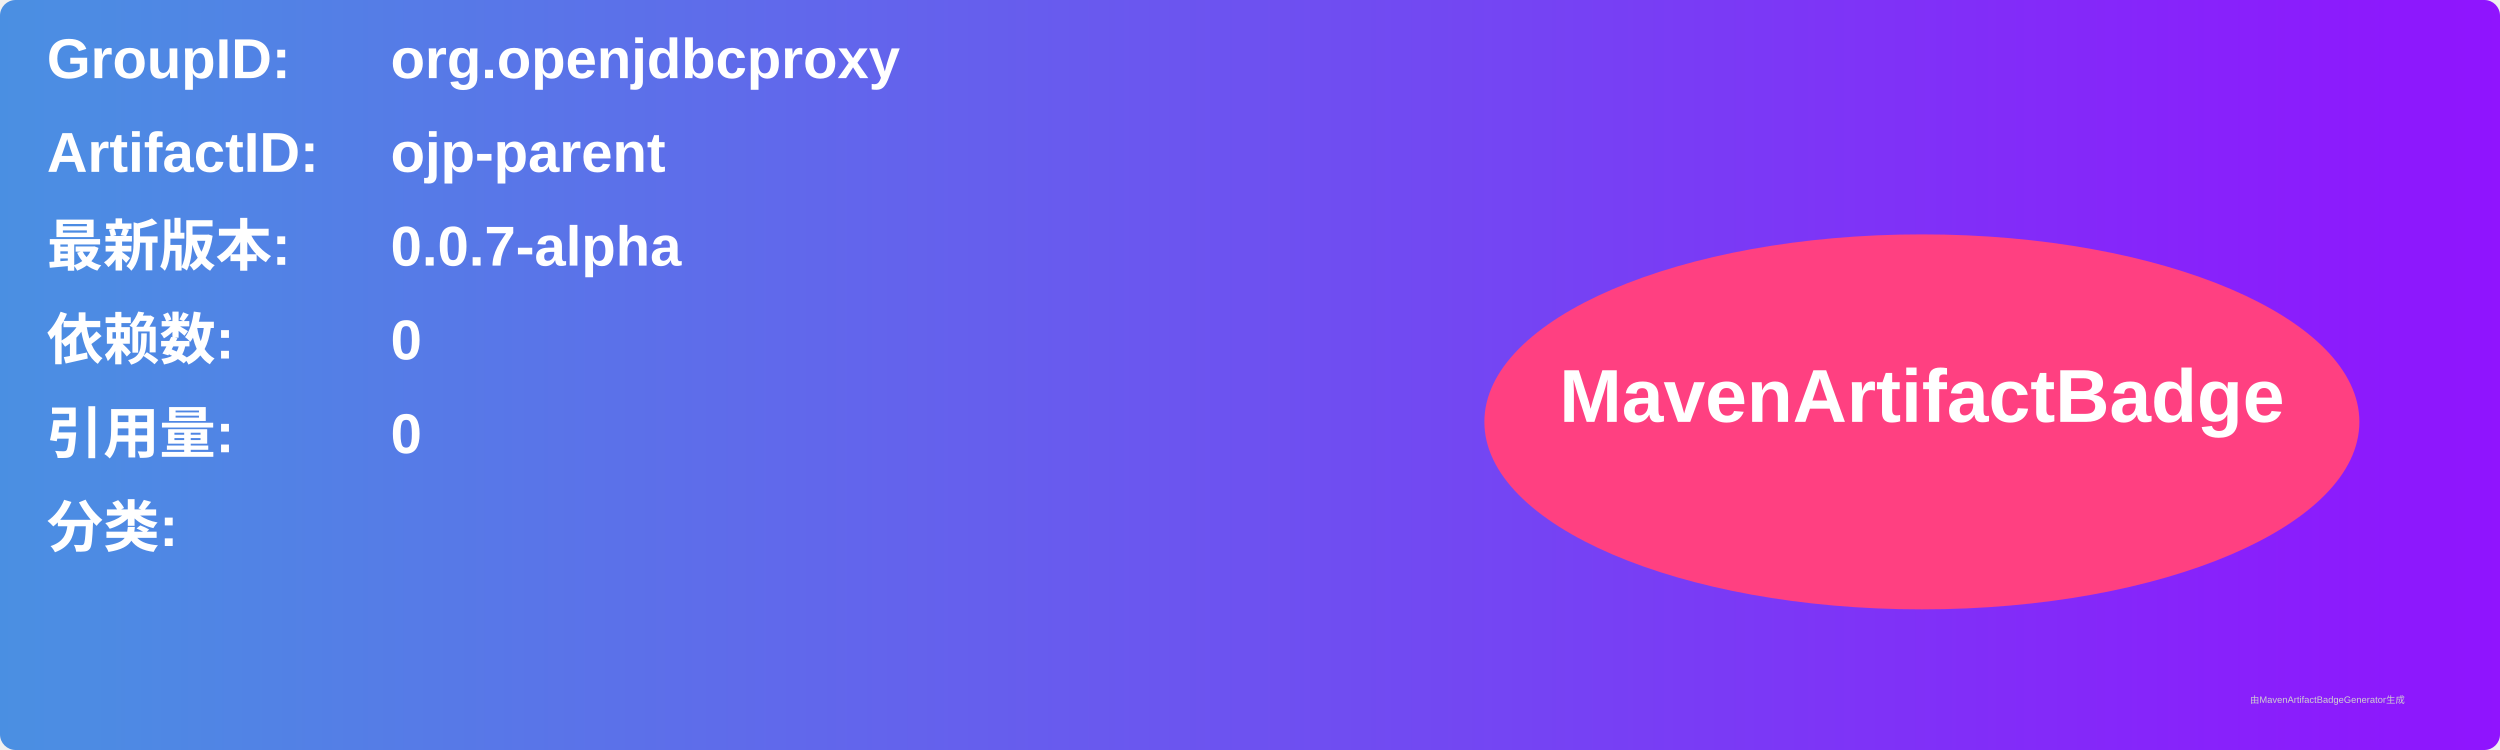
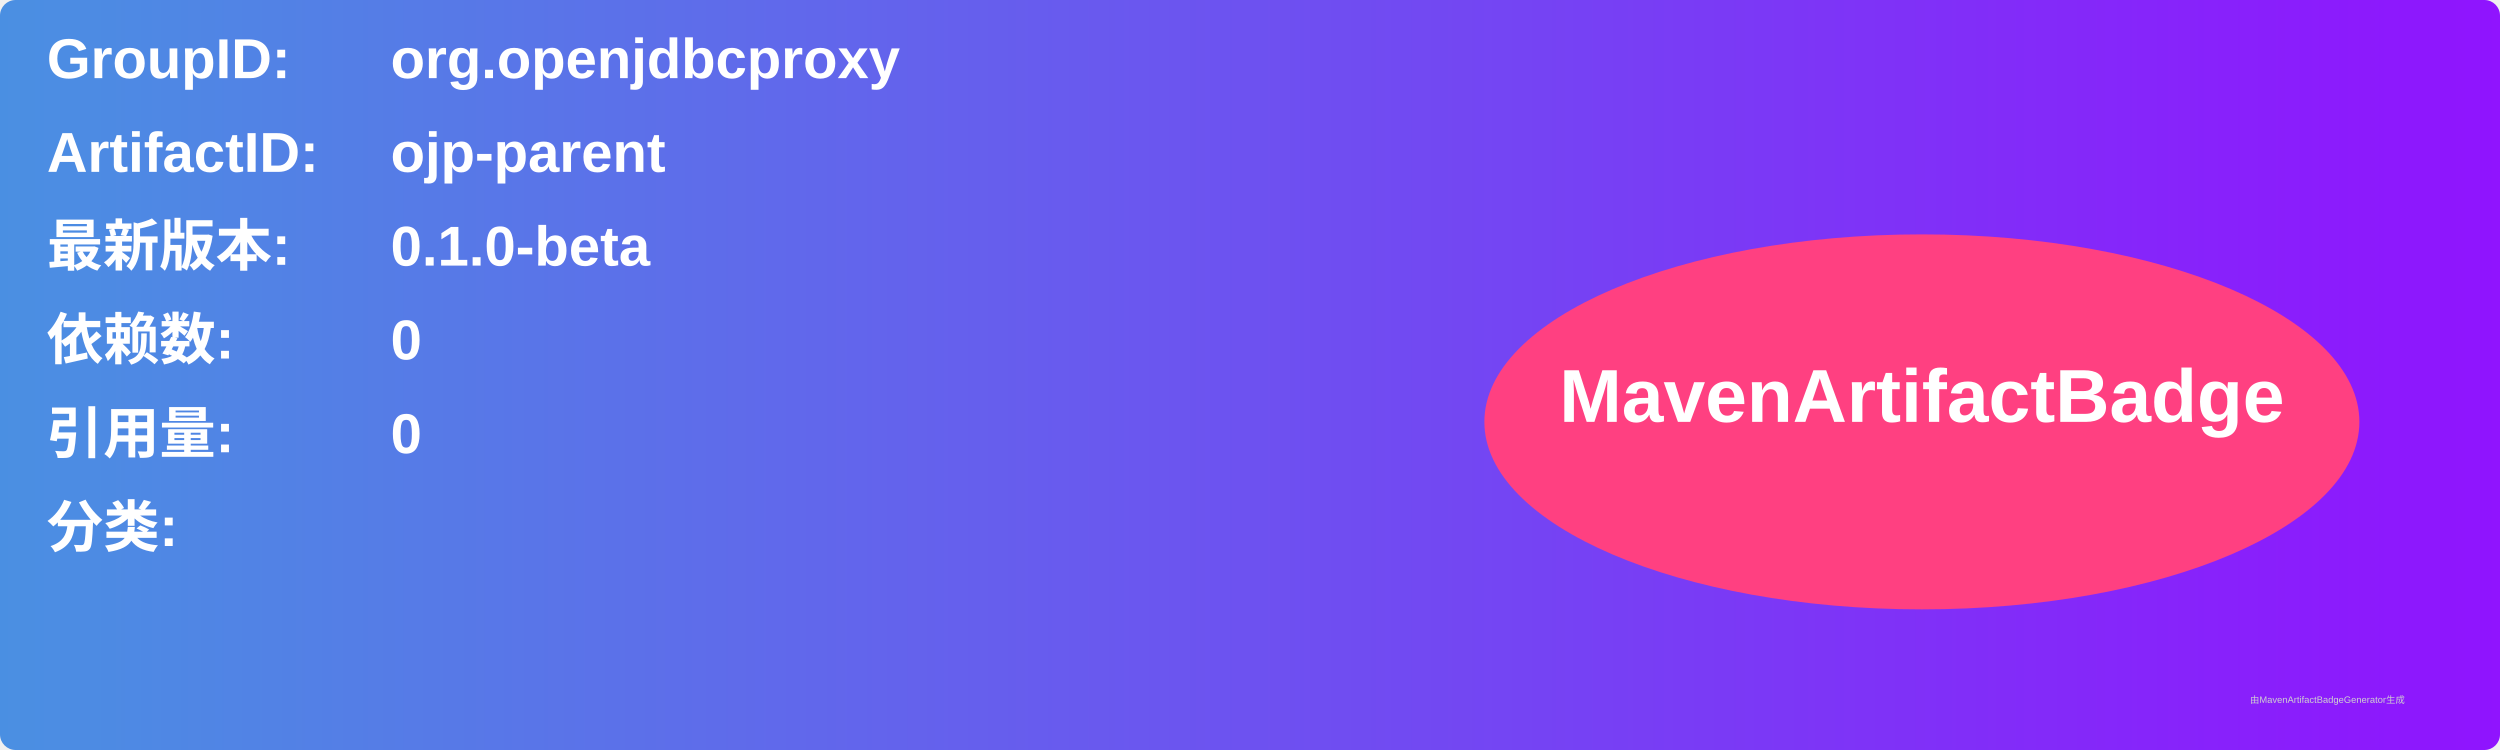
<svg xmlns="http://www.w3.org/2000/svg" width="800" height="240" viewBox="0 0 800 240">
  <linearGradient id="grad" x1="0%" y1="0%" x2="100%" y2="0%">
    <stop offset="0%" stop-color="#4a90e2" />
    <stop offset="100%" stop-color="#9013fe" />
  </linearGradient>
  <rect width="100%" height="100%" rx="5" ry="5" fill="url(#grad)" />
  <g transform="translate(15, 15)">
    <text x="0" y="10" font-family="Arial" font-size="18" fill="white" font-weight="bold" width="260">GroupID:</text>
    <text x="110" y="10" font-family="Arial" font-size="18" fill="white" font-weight="bold" width="460">org.openjdbcproxy</text>
    <text x="0" y="40" font-family="Arial" font-size="18" fill="white" font-weight="bold" width="260">ArtifactID:</text>
    <text x="110" y="40" font-family="Arial" font-size="18" fill="white" font-weight="bold" width="460">ojp-parent</text>
    <text x="0" y="70" font-family="Arial" font-size="18" fill="white" font-weight="bold">最新版本:</text>
    <text x="110" y="70" font-family="Arial" font-size="18" fill="white" font-weight="bold">
-       <tspan font-weight="bold">0.0.7-alpha</tspan>
+       <tspan font-weight="bold">0.1.0-beta</tspan>
    </text>
    <text x="0" y="100" font-family="Arial" font-size="18" fill="white" font-weight="bold">依赖数: </text>
    <text x="110" y="100" font-family="Arial" font-size="18" fill="white">
      <tspan font-weight="bold">0</tspan>
    </text>
    <text x="0" y="130" font-family="Arial" font-size="18" fill="white" font-weight="bold">引用量: </text>
    <text x="110" y="130" font-family="Arial" font-size="18" fill="white">
      <tspan font-weight="bold">0</tspan>
    </text>
    <text x="0" y="160" font-family="Arial" font-size="18" fill="white" font-weight="bold">分类:</text>
    <text x="10" y="190" font-family="Arial" font-size="10" fill="white">
      <tspan font-weight="bold" />
    </text>
    <ellipse cx="600" cy="120" rx="140" ry="60" fill="#ff4081" />
    <text x="600" y="120" text-anchor="middle" font-family="Arial" font-size="24" fill="white" font-weight="bold">MavenArtifactBadge</text>
  </g>
  <text x="720" y="225" font-family="Arial" font-size="3" fill="#d0d0d0">由MavenArtifactBadgeGenerator生成</text>
</svg>
